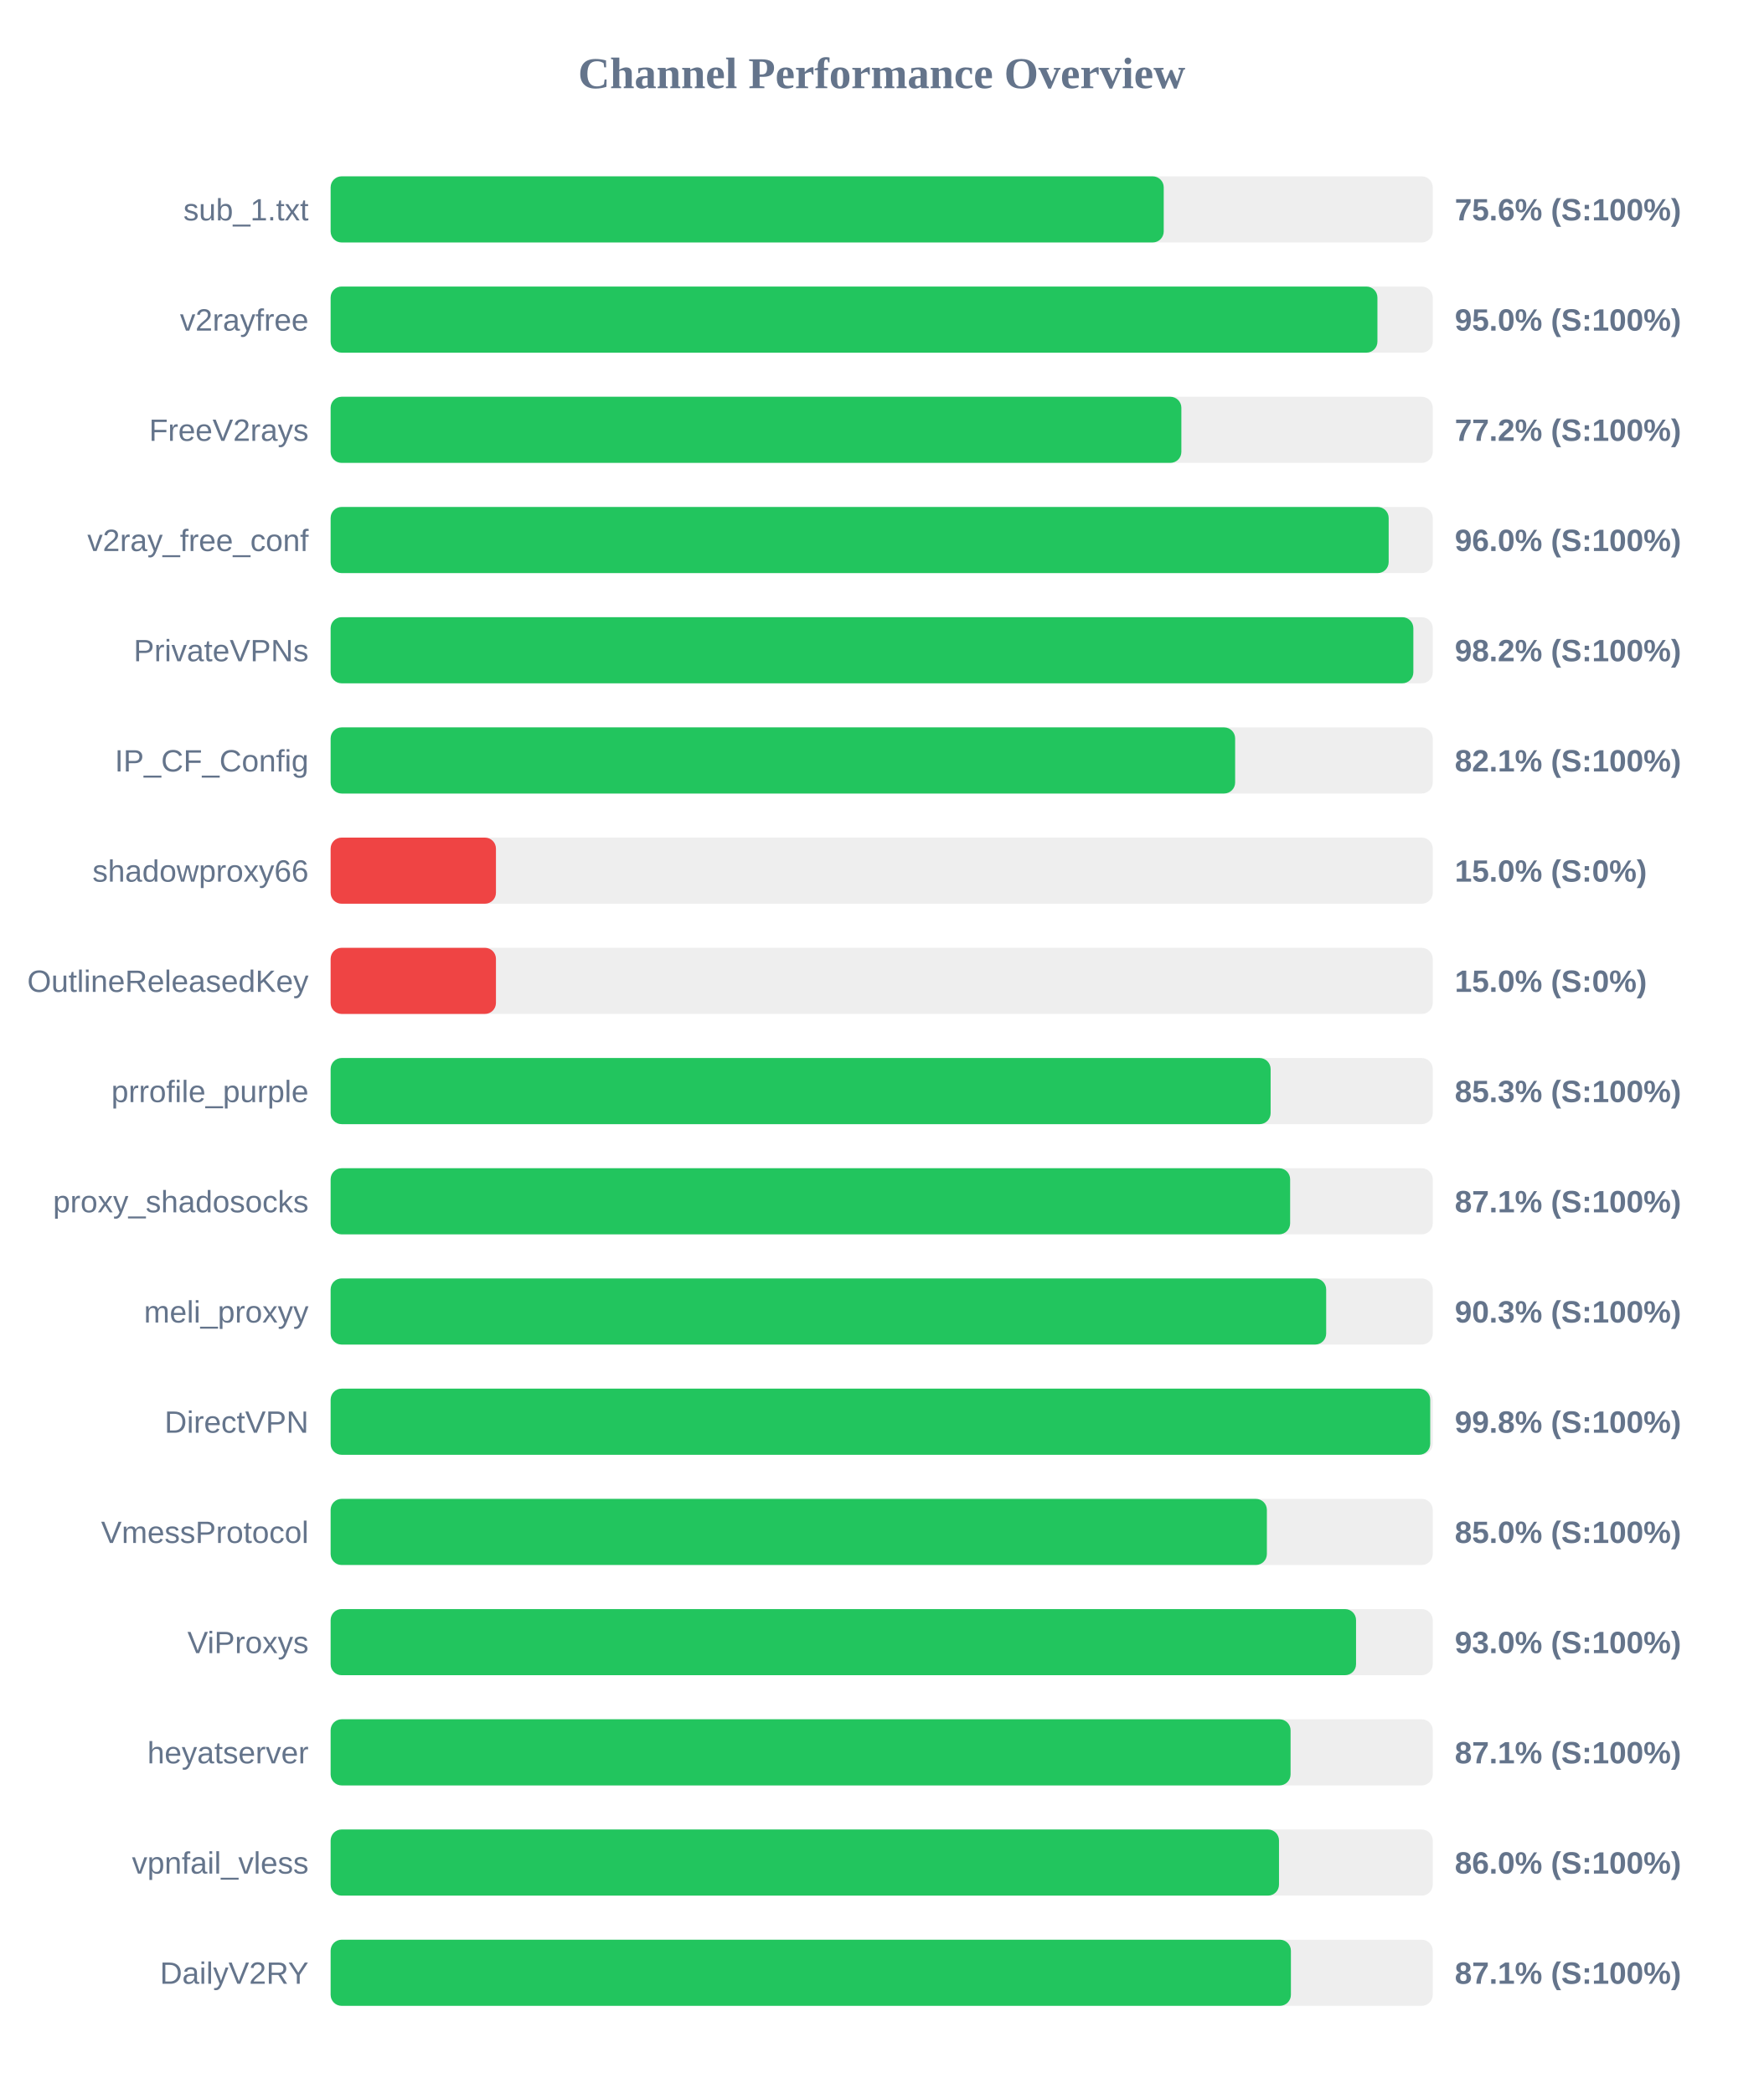
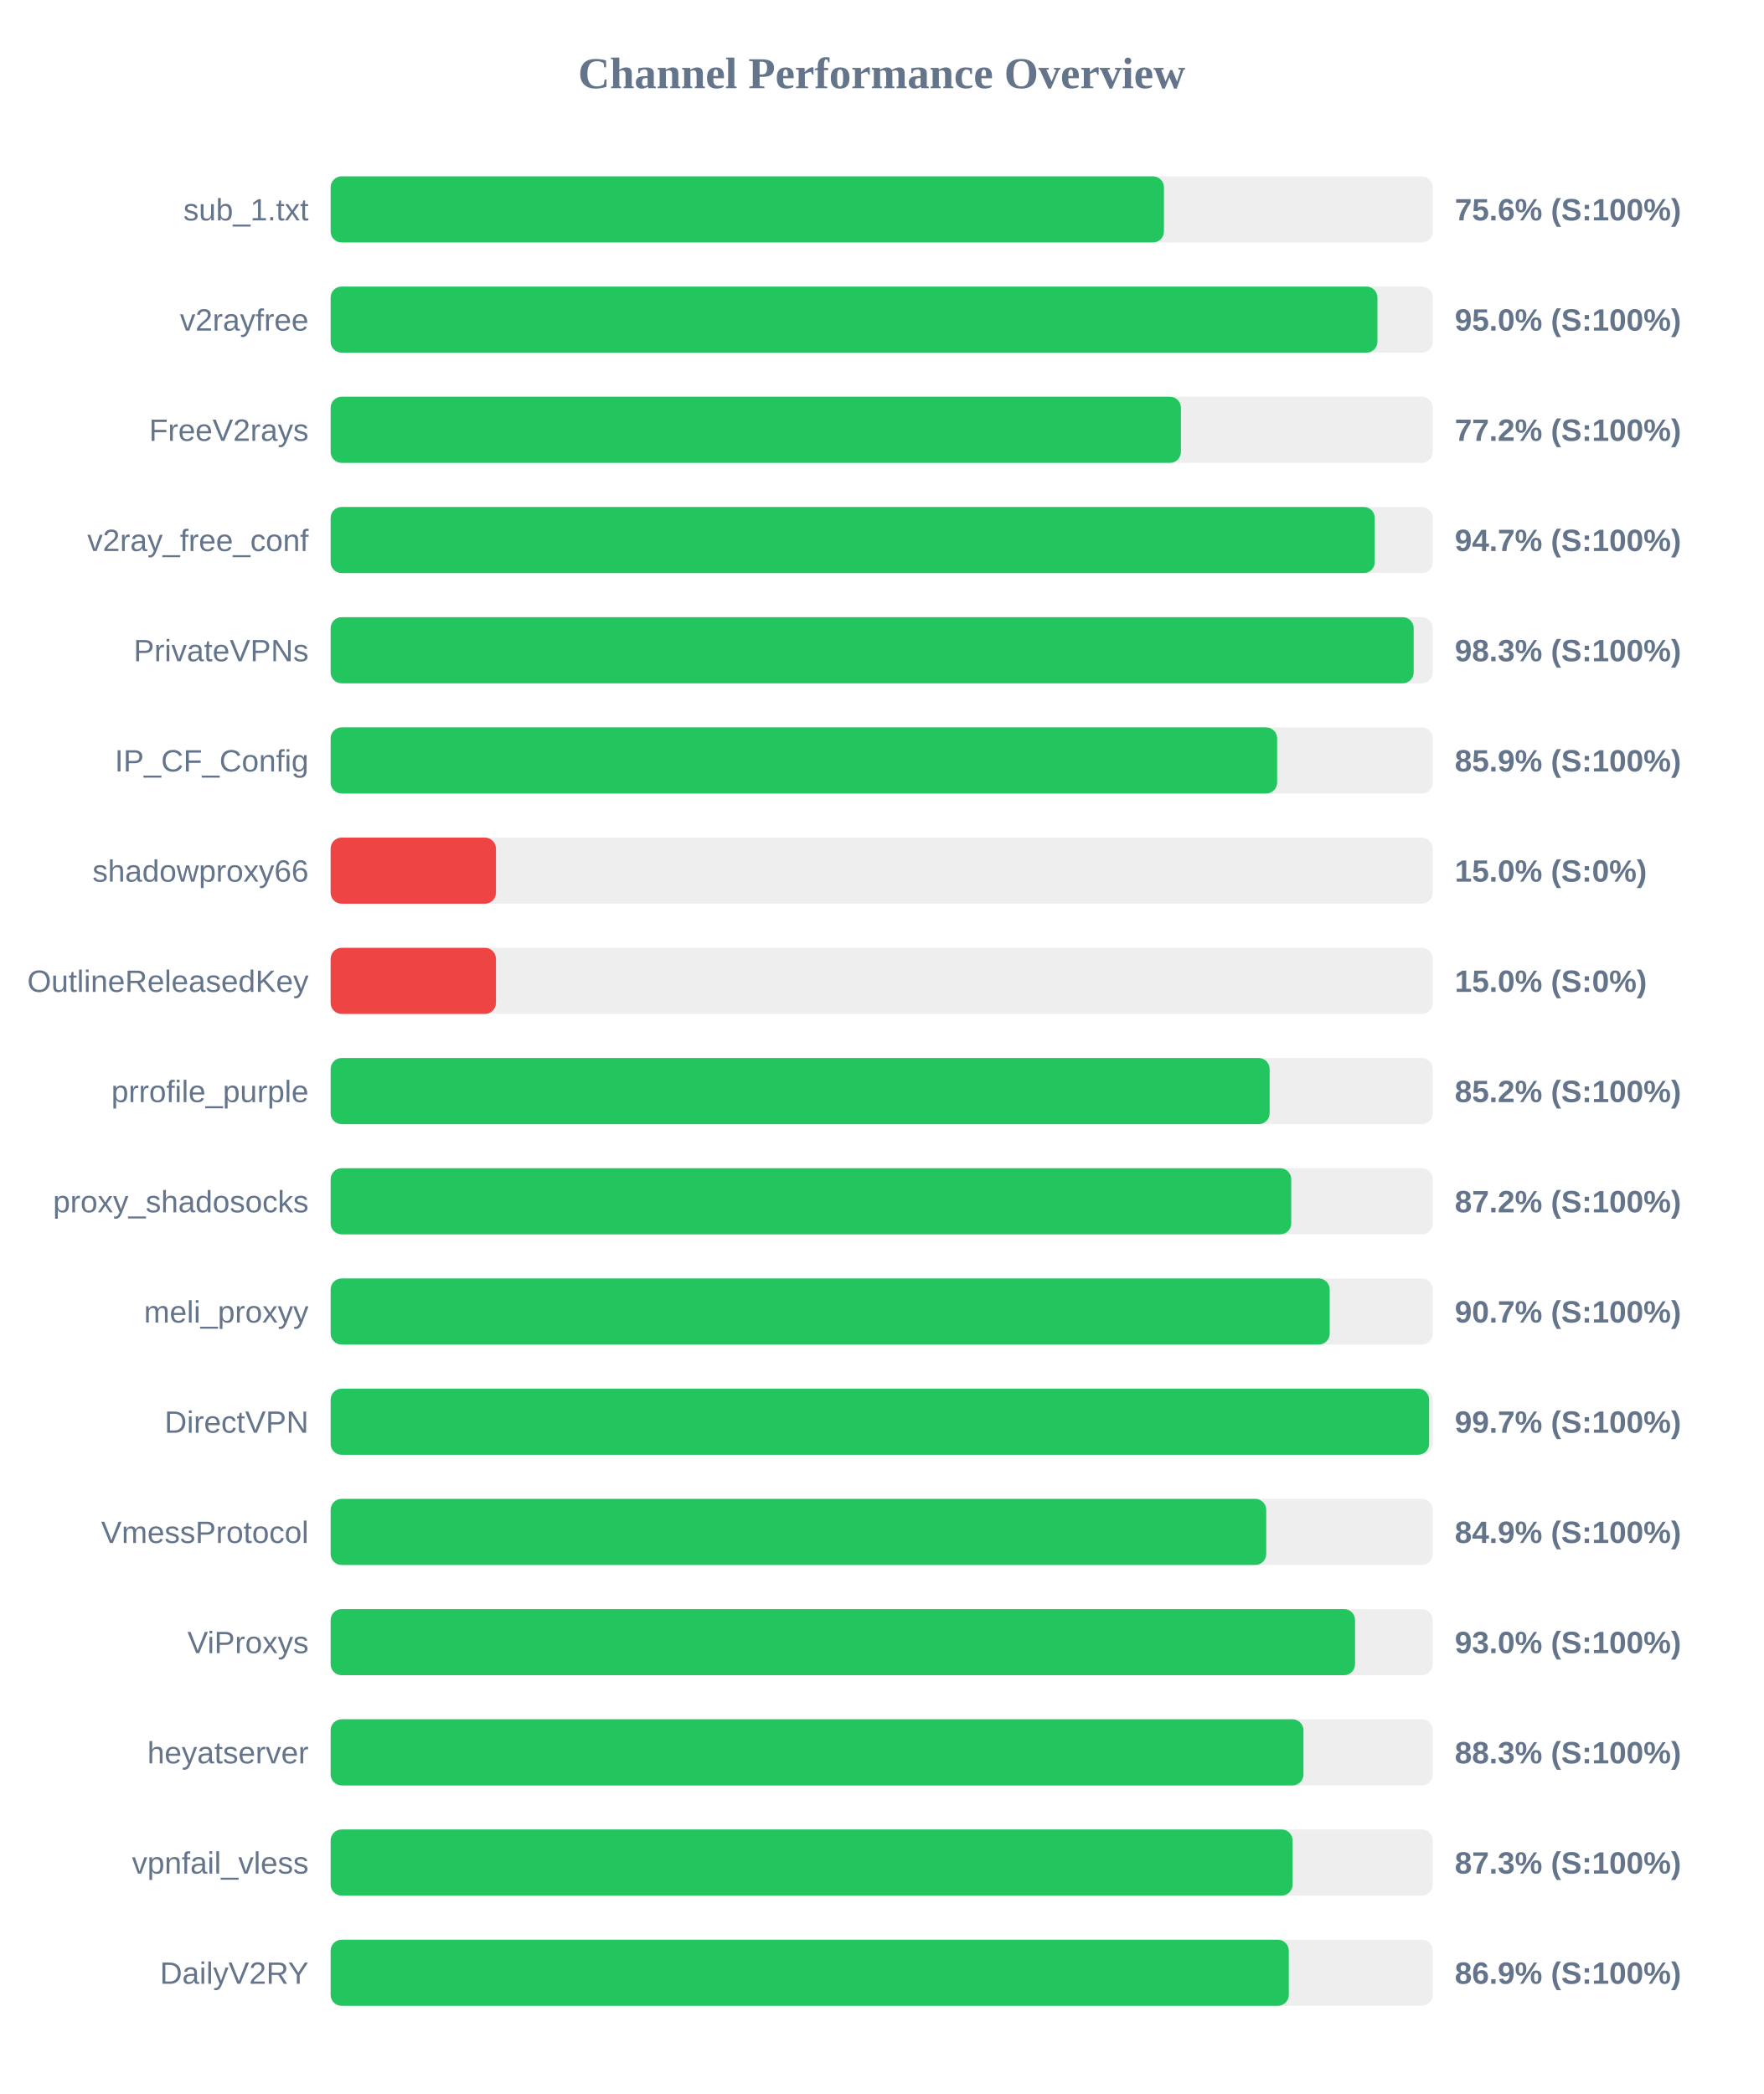
<svg xmlns="http://www.w3.org/2000/svg" width="800" height="950" version="1.1">
  <style>
        .row { font: 14px Arial; fill: #64748b; }
        .score { font: bold 14px Arial; fill: #64748b; }
    </style>
  <text x="400" y="40" text-anchor="middle" font-size="20px" font-weight="bold" fill="#64748b">Channel Performance Overview</text>
  <rect x="150" y="80" width="500" height="30" fill="#eee" rx="5" />
-   <rect x="150" y="80" width="377.95" height="30" fill="#22c55e" rx="5" />
+   <rect x="150" y="80" width="378.05" height="30" fill="#22c55e" rx="5" />
  <text x="140" y="100" text-anchor="end" class="row">sub_1.txt</text>
  <text x="660" y="100" text-anchor="start" class="score">75.6% (S:100%)</text>
  <rect x="150" y="130" width="500" height="30" fill="#eee" rx="5" />
  <rect x="150" y="130" width="474.9" height="30" fill="#22c55e" rx="5" />
  <text x="140" y="150" text-anchor="end" class="row">v2rayfree</text>
  <text x="660" y="150" text-anchor="start" class="score">95.0% (S:100%)</text>
  <rect x="150" y="180" width="500" height="30" fill="#eee" rx="5" />
-   <rect x="150" y="180" width="385.95" height="30" fill="#22c55e" rx="5" />
+   <rect x="150" y="180" width="385.75" height="30" fill="#22c55e" rx="5" />
  <text x="140" y="200" text-anchor="end" class="row">FreeV2rays</text>
  <text x="660" y="200" text-anchor="start" class="score">77.2% (S:100%)</text>
  <rect x="150" y="230" width="500" height="30" fill="#eee" rx="5" />
-   <rect x="150" y="230" width="480.0" height="30" fill="#22c55e" rx="5" />
+   <rect x="150" y="230" width="473.7" height="30" fill="#22c55e" rx="5" />
  <text x="140" y="250" text-anchor="end" class="row">v2ray_free_conf</text>
-   <text x="660" y="250" text-anchor="start" class="score">96.0% (S:100%)</text>
+   <text x="660" y="250" text-anchor="start" class="score">94.7% (S:100%)</text>
  <rect x="150" y="280" width="500" height="30" fill="#eee" rx="5" />
-   <rect x="150" y="280" width="491.2" height="30" fill="#22c55e" rx="5" />
+   <rect x="150" y="280" width="491.35" height="30" fill="#22c55e" rx="5" />
  <text x="140" y="300" text-anchor="end" class="row">PrivateVPNs</text>
-   <text x="660" y="300" text-anchor="start" class="score">98.2% (S:100%)</text>
+   <text x="660" y="300" text-anchor="start" class="score">98.3% (S:100%)</text>
  <rect x="150" y="330" width="500" height="30" fill="#eee" rx="5" />
-   <rect x="150" y="330" width="410.35" height="30" fill="#22c55e" rx="5" />
+   <rect x="150" y="330" width="429.4" height="30" fill="#22c55e" rx="5" />
  <text x="140" y="350" text-anchor="end" class="row">IP_CF_Config</text>
-   <text x="660" y="350" text-anchor="start" class="score">82.1% (S:100%)</text>
+   <text x="660" y="350" text-anchor="start" class="score">85.9% (S:100%)</text>
  <rect x="150" y="380" width="500" height="30" fill="#eee" rx="5" />
  <rect x="150" y="380" width="75.0" height="30" fill="#ef4444" rx="5" />
  <text x="140" y="400" text-anchor="end" class="row">shadowproxy66</text>
  <text x="660" y="400" text-anchor="start" class="score">15.0% (S:0%)</text>
  <rect x="150" y="430" width="500" height="30" fill="#eee" rx="5" />
  <rect x="150" y="430" width="75.0" height="30" fill="#ef4444" rx="5" />
  <text x="140" y="450" text-anchor="end" class="row">OutlineReleasedKey</text>
  <text x="660" y="450" text-anchor="start" class="score">15.0% (S:0%)</text>
  <rect x="150" y="480" width="500" height="30" fill="#eee" rx="5" />
-   <rect x="150" y="480" width="426.45" height="30" fill="#22c55e" rx="5" />
+   <rect x="150" y="480" width="426.0" height="30" fill="#22c55e" rx="5" />
  <text x="140" y="500" text-anchor="end" class="row">prrofile_purple</text>
-   <text x="660" y="500" text-anchor="start" class="score">85.3% (S:100%)</text>
+   <text x="660" y="500" text-anchor="start" class="score">85.2% (S:100%)</text>
  <rect x="150" y="530" width="500" height="30" fill="#eee" rx="5" />
-   <rect x="150" y="530" width="435.3" height="30" fill="#22c55e" rx="5" />
+   <rect x="150" y="530" width="435.8" height="30" fill="#22c55e" rx="5" />
  <text x="140" y="550" text-anchor="end" class="row">proxy_shadosocks</text>
-   <text x="660" y="550" text-anchor="start" class="score">87.1% (S:100%)</text>
+   <text x="660" y="550" text-anchor="start" class="score">87.2% (S:100%)</text>
  <rect x="150" y="580" width="500" height="30" fill="#eee" rx="5" />
-   <rect x="150" y="580" width="451.65" height="30" fill="#22c55e" rx="5" />
+   <rect x="150" y="580" width="453.25" height="30" fill="#22c55e" rx="5" />
  <text x="140" y="600" text-anchor="end" class="row">meli_proxyy</text>
-   <text x="660" y="600" text-anchor="start" class="score">90.3% (S:100%)</text>
+   <text x="660" y="600" text-anchor="start" class="score">90.7% (S:100%)</text>
  <rect x="150" y="630" width="500" height="30" fill="#eee" rx="5" />
-   <rect x="150" y="630" width="498.85" height="30" fill="#22c55e" rx="5" />
+   <rect x="150" y="630" width="498.35" height="30" fill="#22c55e" rx="5" />
  <text x="140" y="650" text-anchor="end" class="row">DirectVPN</text>
-   <text x="660" y="650" text-anchor="start" class="score">99.8% (S:100%)</text>
+   <text x="660" y="650" text-anchor="start" class="score">99.7% (S:100%)</text>
  <rect x="150" y="680" width="500" height="30" fill="#eee" rx="5" />
-   <rect x="150" y="680" width="424.75" height="30" fill="#22c55e" rx="5" />
+   <rect x="150" y="680" width="424.45" height="30" fill="#22c55e" rx="5" />
  <text x="140" y="700" text-anchor="end" class="row">VmessProtocol</text>
-   <text x="660" y="700" text-anchor="start" class="score">85.0% (S:100%)</text>
+   <text x="660" y="700" text-anchor="start" class="score">84.9% (S:100%)</text>
  <rect x="150" y="730" width="500" height="30" fill="#eee" rx="5" />
-   <rect x="150" y="730" width="465.2" height="30" fill="#22c55e" rx="5" />
+   <rect x="150" y="730" width="464.75" height="30" fill="#22c55e" rx="5" />
  <text x="140" y="750" text-anchor="end" class="row">ViProxys</text>
  <text x="660" y="750" text-anchor="start" class="score">93.0% (S:100%)</text>
  <rect x="150" y="780" width="500" height="30" fill="#eee" rx="5" />
-   <rect x="150" y="780" width="435.5" height="30" fill="#22c55e" rx="5" />
+   <rect x="150" y="780" width="441.35" height="30" fill="#22c55e" rx="5" />
  <text x="140" y="800" text-anchor="end" class="row">heyatserver</text>
-   <text x="660" y="800" text-anchor="start" class="score">87.1% (S:100%)</text>
+   <text x="660" y="800" text-anchor="start" class="score">88.3% (S:100%)</text>
  <rect x="150" y="830" width="500" height="30" fill="#eee" rx="5" />
-   <rect x="150" y="830" width="430.25" height="30" fill="#22c55e" rx="5" />
+   <rect x="150" y="830" width="436.4" height="30" fill="#22c55e" rx="5" />
  <text x="140" y="850" text-anchor="end" class="row">vpnfail_vless</text>
-   <text x="660" y="850" text-anchor="start" class="score">86.0% (S:100%)</text>
+   <text x="660" y="850" text-anchor="start" class="score">87.3% (S:100%)</text>
  <rect x="150" y="880" width="500" height="30" fill="#eee" rx="5" />
-   <rect x="150" y="880" width="435.65" height="30" fill="#22c55e" rx="5" />
+   <rect x="150" y="880" width="434.7" height="30" fill="#22c55e" rx="5" />
  <text x="140" y="900" text-anchor="end" class="row">DailyV2RY</text>
-   <text x="660" y="900" text-anchor="start" class="score">87.1% (S:100%)</text>
+   <text x="660" y="900" text-anchor="start" class="score">86.9% (S:100%)</text>
</svg>
